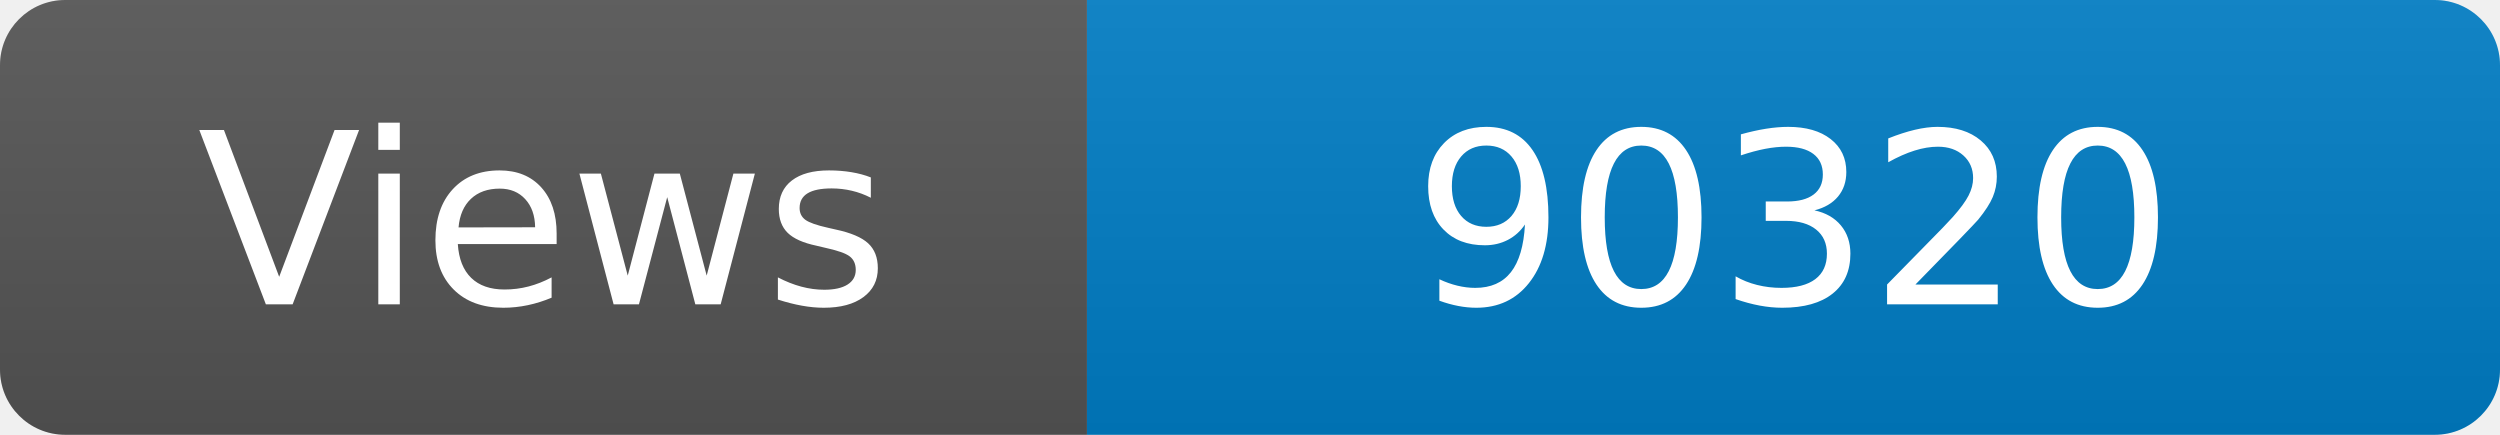
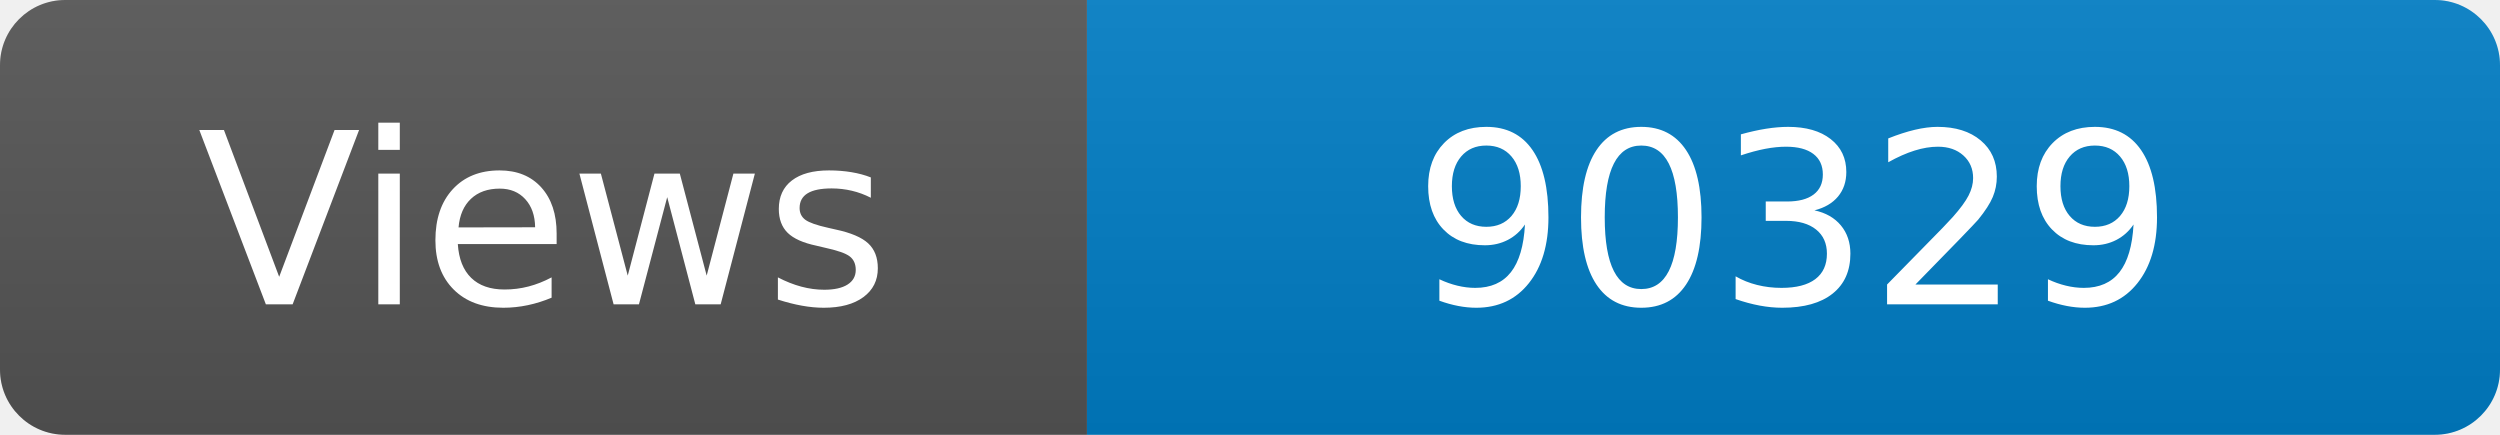
<svg xmlns="http://www.w3.org/2000/svg" width="115" height="20" role="img" aria-label="Maintained?: yes">
  <linearGradient id="s" x2="0" y2="100%">
    <stop offset="0" stop-color="#bbb" stop-opacity=".1" />
    <stop offset="1" stop-opacity=".1" />
  </linearGradient>
  <clipPath id="r">
    <rect width="115" height="20" rx="3" fill="#fff" />
  </clipPath>
  <g clip-path="url(#r)">
    <rect width="50" height="20" fill="#555" />
    <rect x="50" width="160" height="20" fill="#007ec6" />
    <rect width="115" height="20" fill="url(#s)" />
  </g>
  <g fill="#fff" text-anchor="middle" font-family="Verdana,Geneva,DejaVu Sans,sans-serif" font-size="110">
    <text x="250" y="140" transform="scale(.1)" fill="#fff">Views</text>
-     <text x="825" y="140" transform="scale(.1)" fill="#fff">90320</text>
+     <text x="825" y="140" transform="scale(.1)" fill="#fff">90329</text>
  </g>
</svg>
